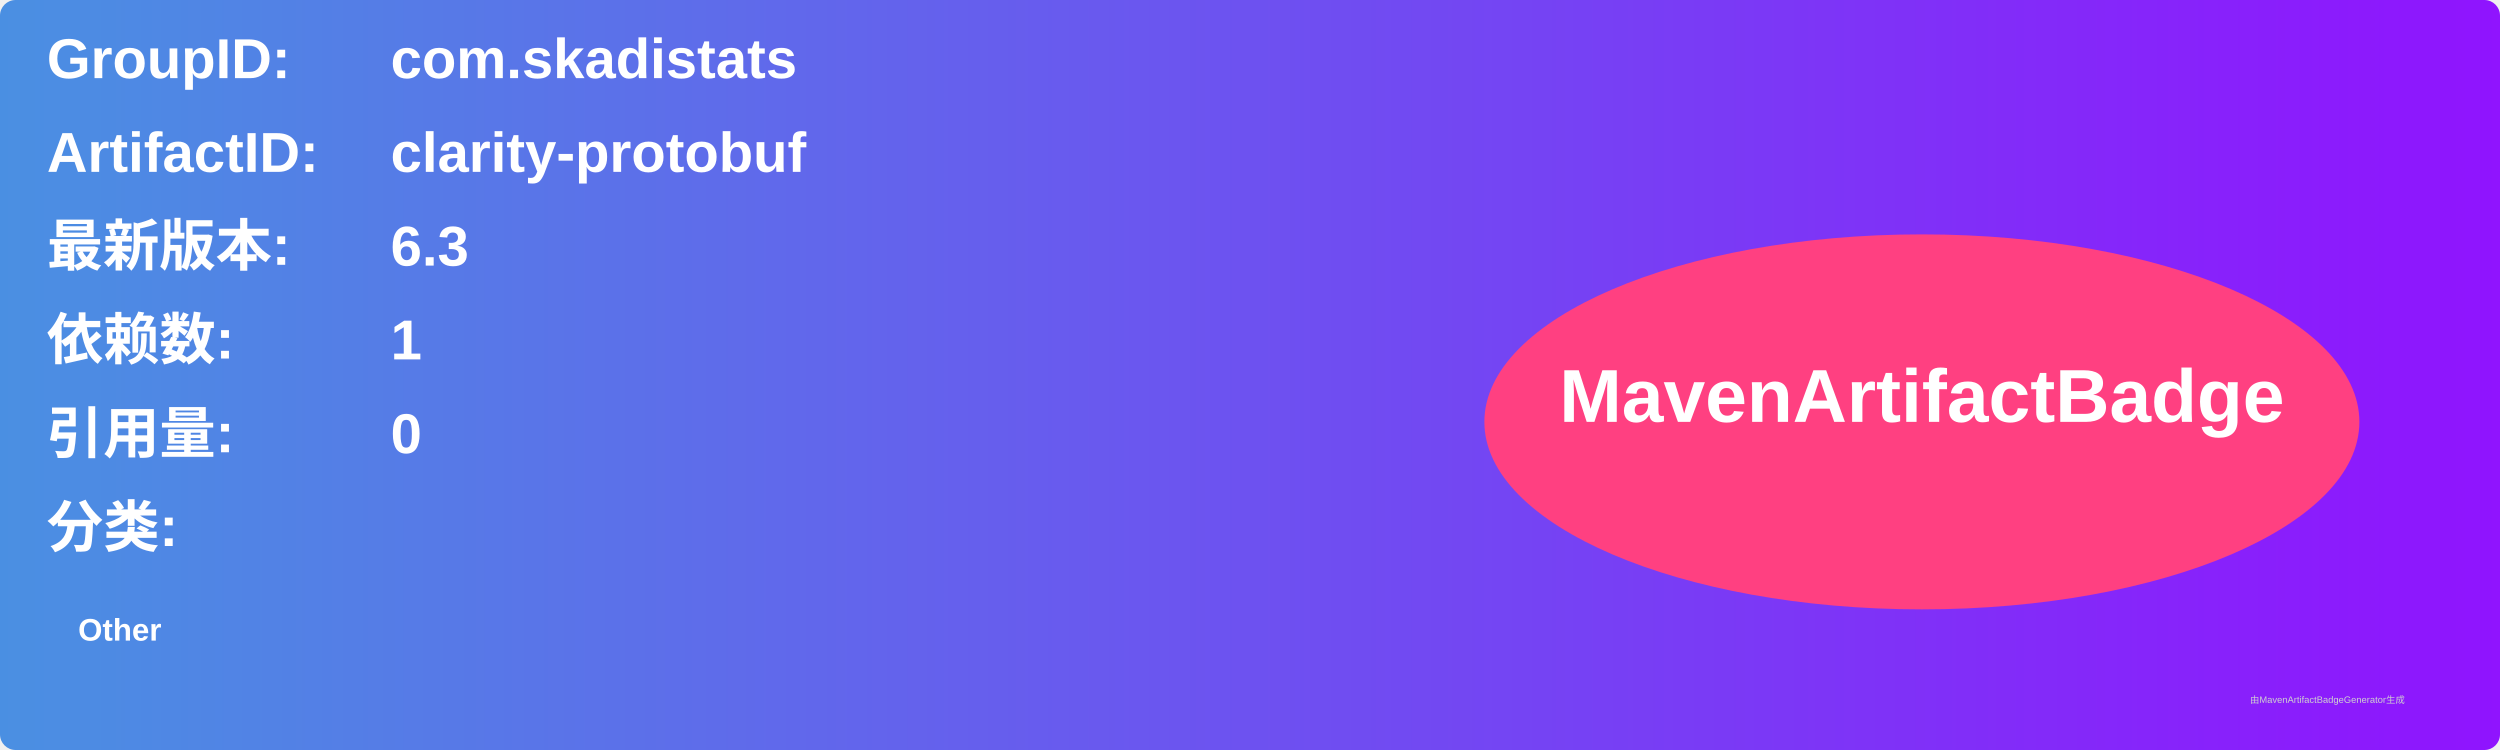
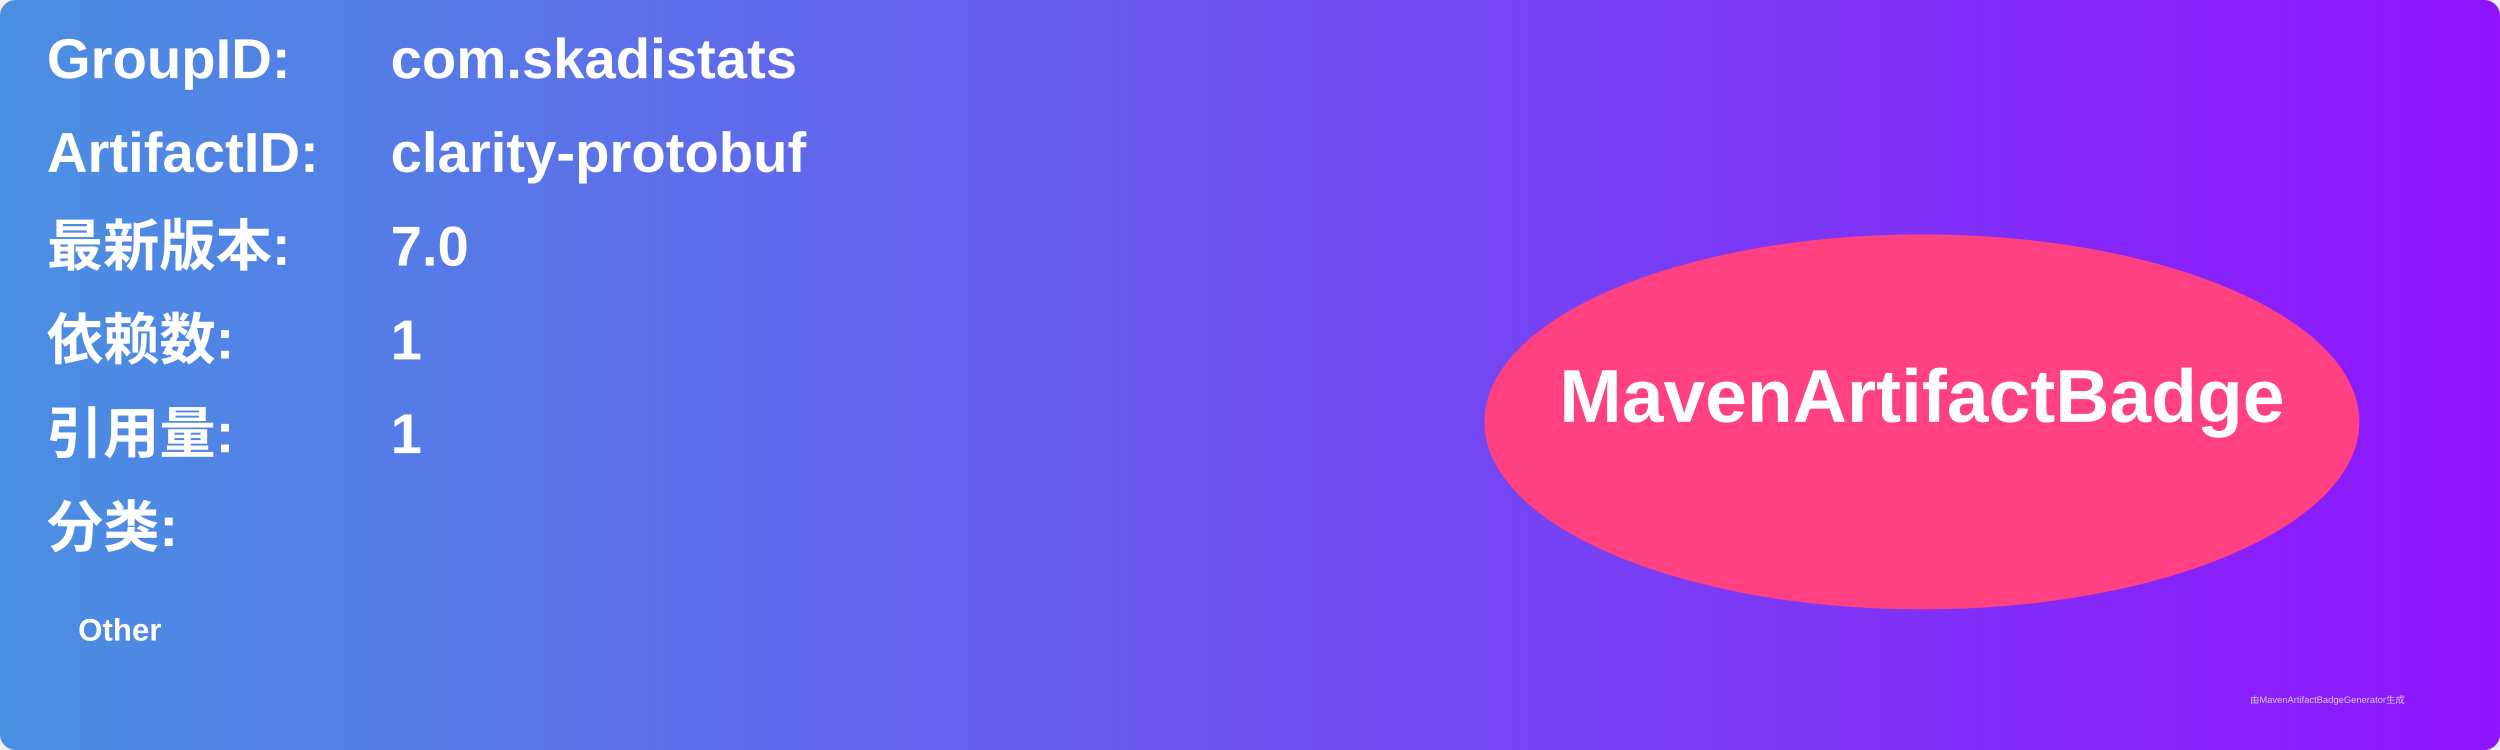
<svg xmlns="http://www.w3.org/2000/svg" width="800" height="240" viewBox="0 0 800 240">
  <linearGradient id="grad" x1="0%" y1="0%" x2="100%" y2="0%">
    <stop offset="0%" stop-color="#4a90e2" />
    <stop offset="100%" stop-color="#9013fe" />
  </linearGradient>
  <rect width="100%" height="100%" rx="5" ry="5" fill="url(#grad)" />
  <g transform="translate(15, 15)">
    <text x="0" y="10" font-family="Arial" font-size="18" fill="white" font-weight="bold" width="260">GroupID:</text>
    <text x="110" y="10" font-family="Arial" font-size="18" fill="white" font-weight="bold" width="460">com.skadistats</text>
    <text x="0" y="40" font-family="Arial" font-size="18" fill="white" font-weight="bold" width="260">ArtifactID:</text>
    <text x="110" y="40" font-family="Arial" font-size="18" fill="white" font-weight="bold" width="460">clarity-protobuf</text>
    <text x="0" y="70" font-family="Arial" font-size="18" fill="white" font-weight="bold">最新版本:</text>
    <text x="110" y="70" font-family="Arial" font-size="18" fill="white" font-weight="bold">
-       <tspan font-weight="bold">6.3</tspan>
+       <tspan font-weight="bold">7.0</tspan>
    </text>
    <text x="0" y="100" font-family="Arial" font-size="18" fill="white" font-weight="bold">依赖数: </text>
    <text x="110" y="100" font-family="Arial" font-size="18" fill="white">
      <tspan font-weight="bold">1</tspan>
    </text>
    <text x="0" y="130" font-family="Arial" font-size="18" fill="white" font-weight="bold">引用量: </text>
    <text x="110" y="130" font-family="Arial" font-size="18" fill="white">
-       <tspan font-weight="bold">0</tspan>
+       <tspan font-weight="bold">1</tspan>
    </text>
    <text x="0" y="160" font-family="Arial" font-size="18" fill="white" font-weight="bold">分类:</text>
    <text x="10" y="190" font-family="Arial" font-size="10" fill="white">
      <tspan font-weight="bold">Other</tspan>
    </text>
    <ellipse cx="600" cy="120" rx="140" ry="60" fill="#ff4081" />
    <text x="600" y="120" text-anchor="middle" font-family="Arial" font-size="24" fill="white" font-weight="bold">MavenArtifactBadge</text>
  </g>
  <text x="720" y="225" font-family="Arial" font-size="3" fill="#d0d0d0">由MavenArtifactBadgeGenerator生成</text>
</svg>
